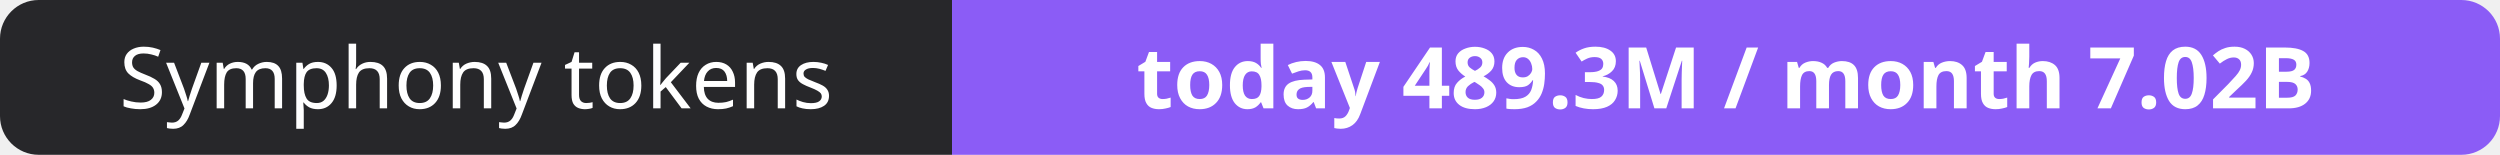
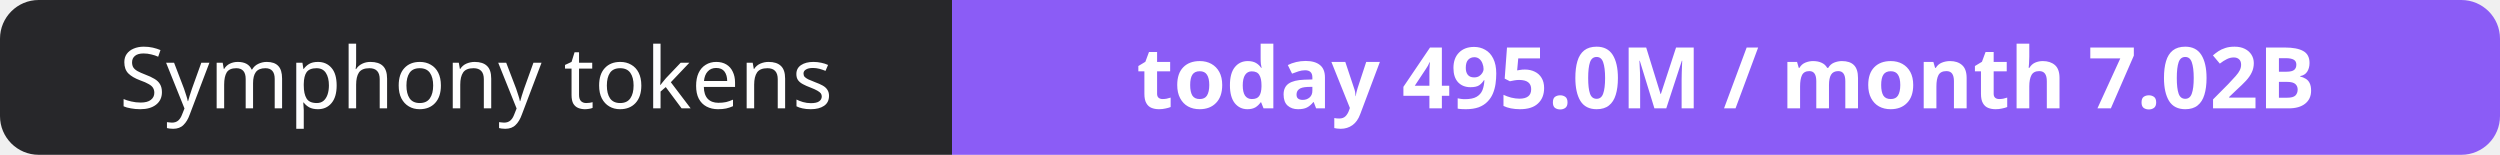
- <svg xmlns="http://www.w3.org/2000/svg" width="323" height="20" role="img" aria-label="Symphony tokens: today 489.3M / month 7.02B">
+ <svg xmlns="http://www.w3.org/2000/svg" width="323" height="20" role="img" aria-label="Symphony tokens: today 495.0M / month 7.02B">
  <clipPath id="r">
    <rect width="323" height="20" rx="5" fill="#fff" />
  </clipPath>
  <g clip-path="url(#r)">
    <rect width="123" height="20" fill="#27272a" />
    <rect x="123" width="200" height="20" fill="#8b5cf6" />
  </g>
  <g fill="#fff" text-anchor="middle" font-family="Verdana,Geneva,sans-serif" font-size="11">
    <text x="61.5" y="14">Symphony tokens</text>
-     <text x="223.0" y="14" font-weight="700">today 489.3M / month 7.02B</text>
+     <text x="223.0" y="14" font-weight="700">today 495.0M / month 7.02B</text>
  </g>
</svg>
